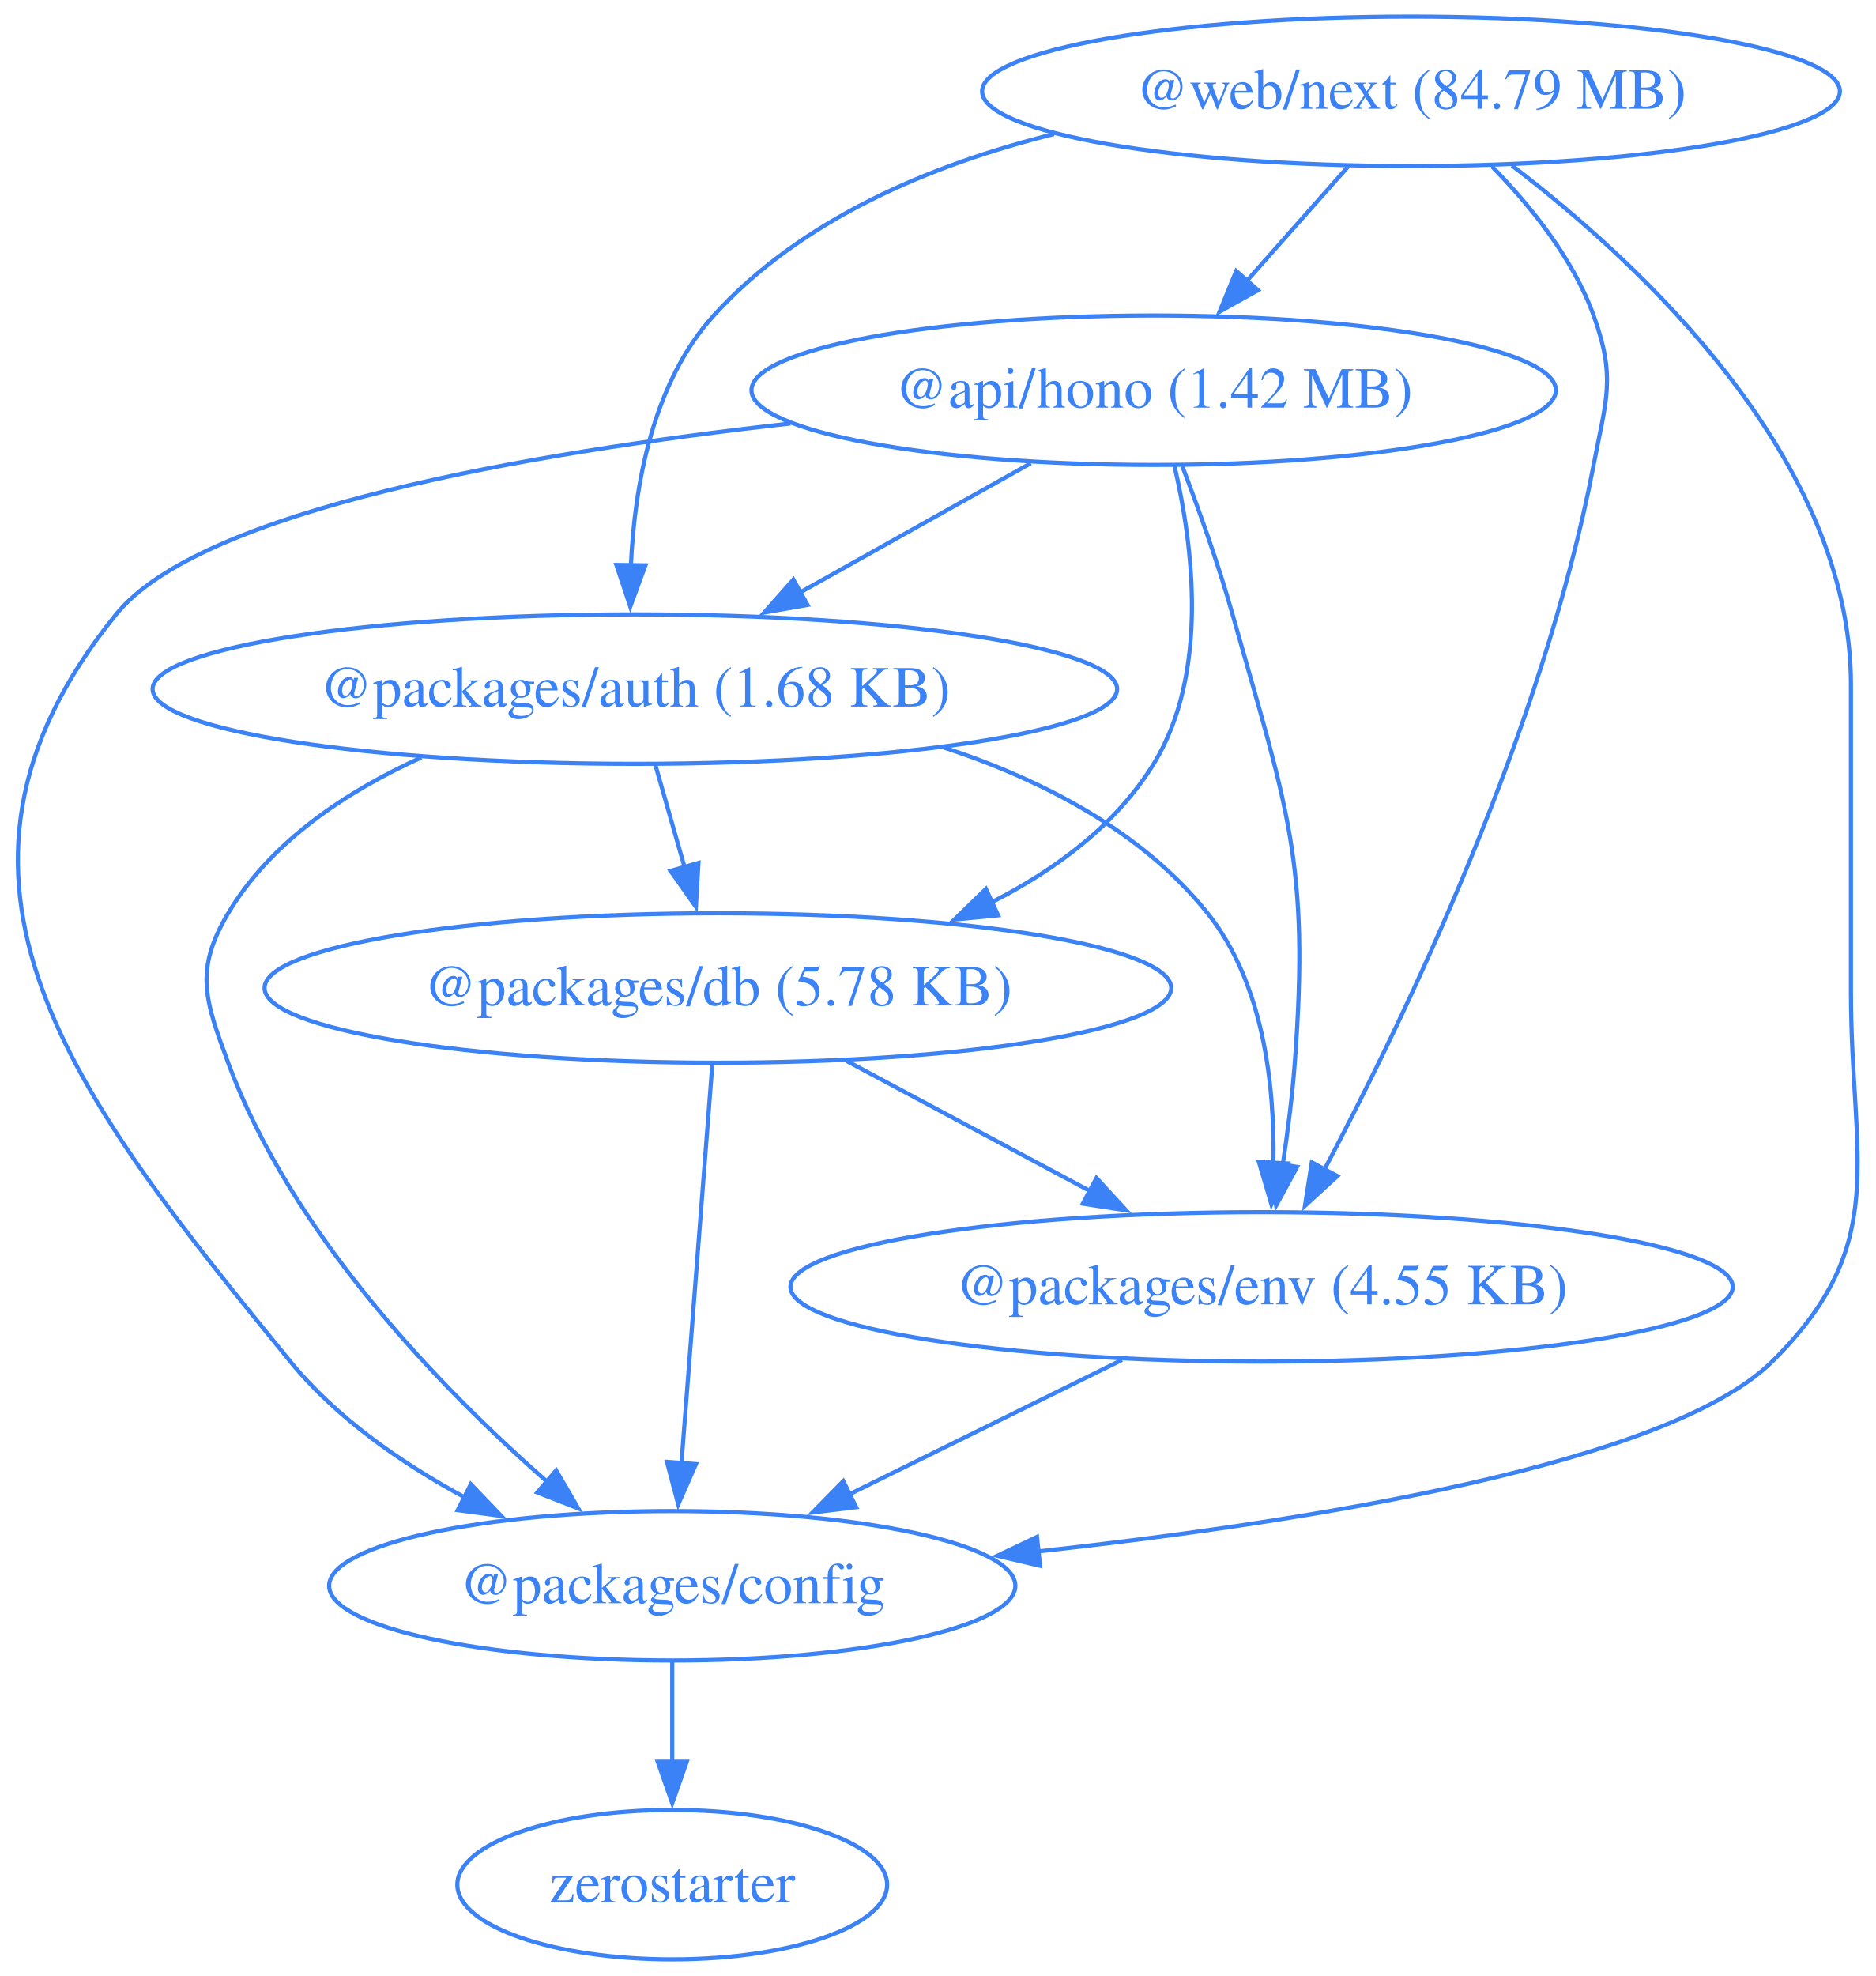
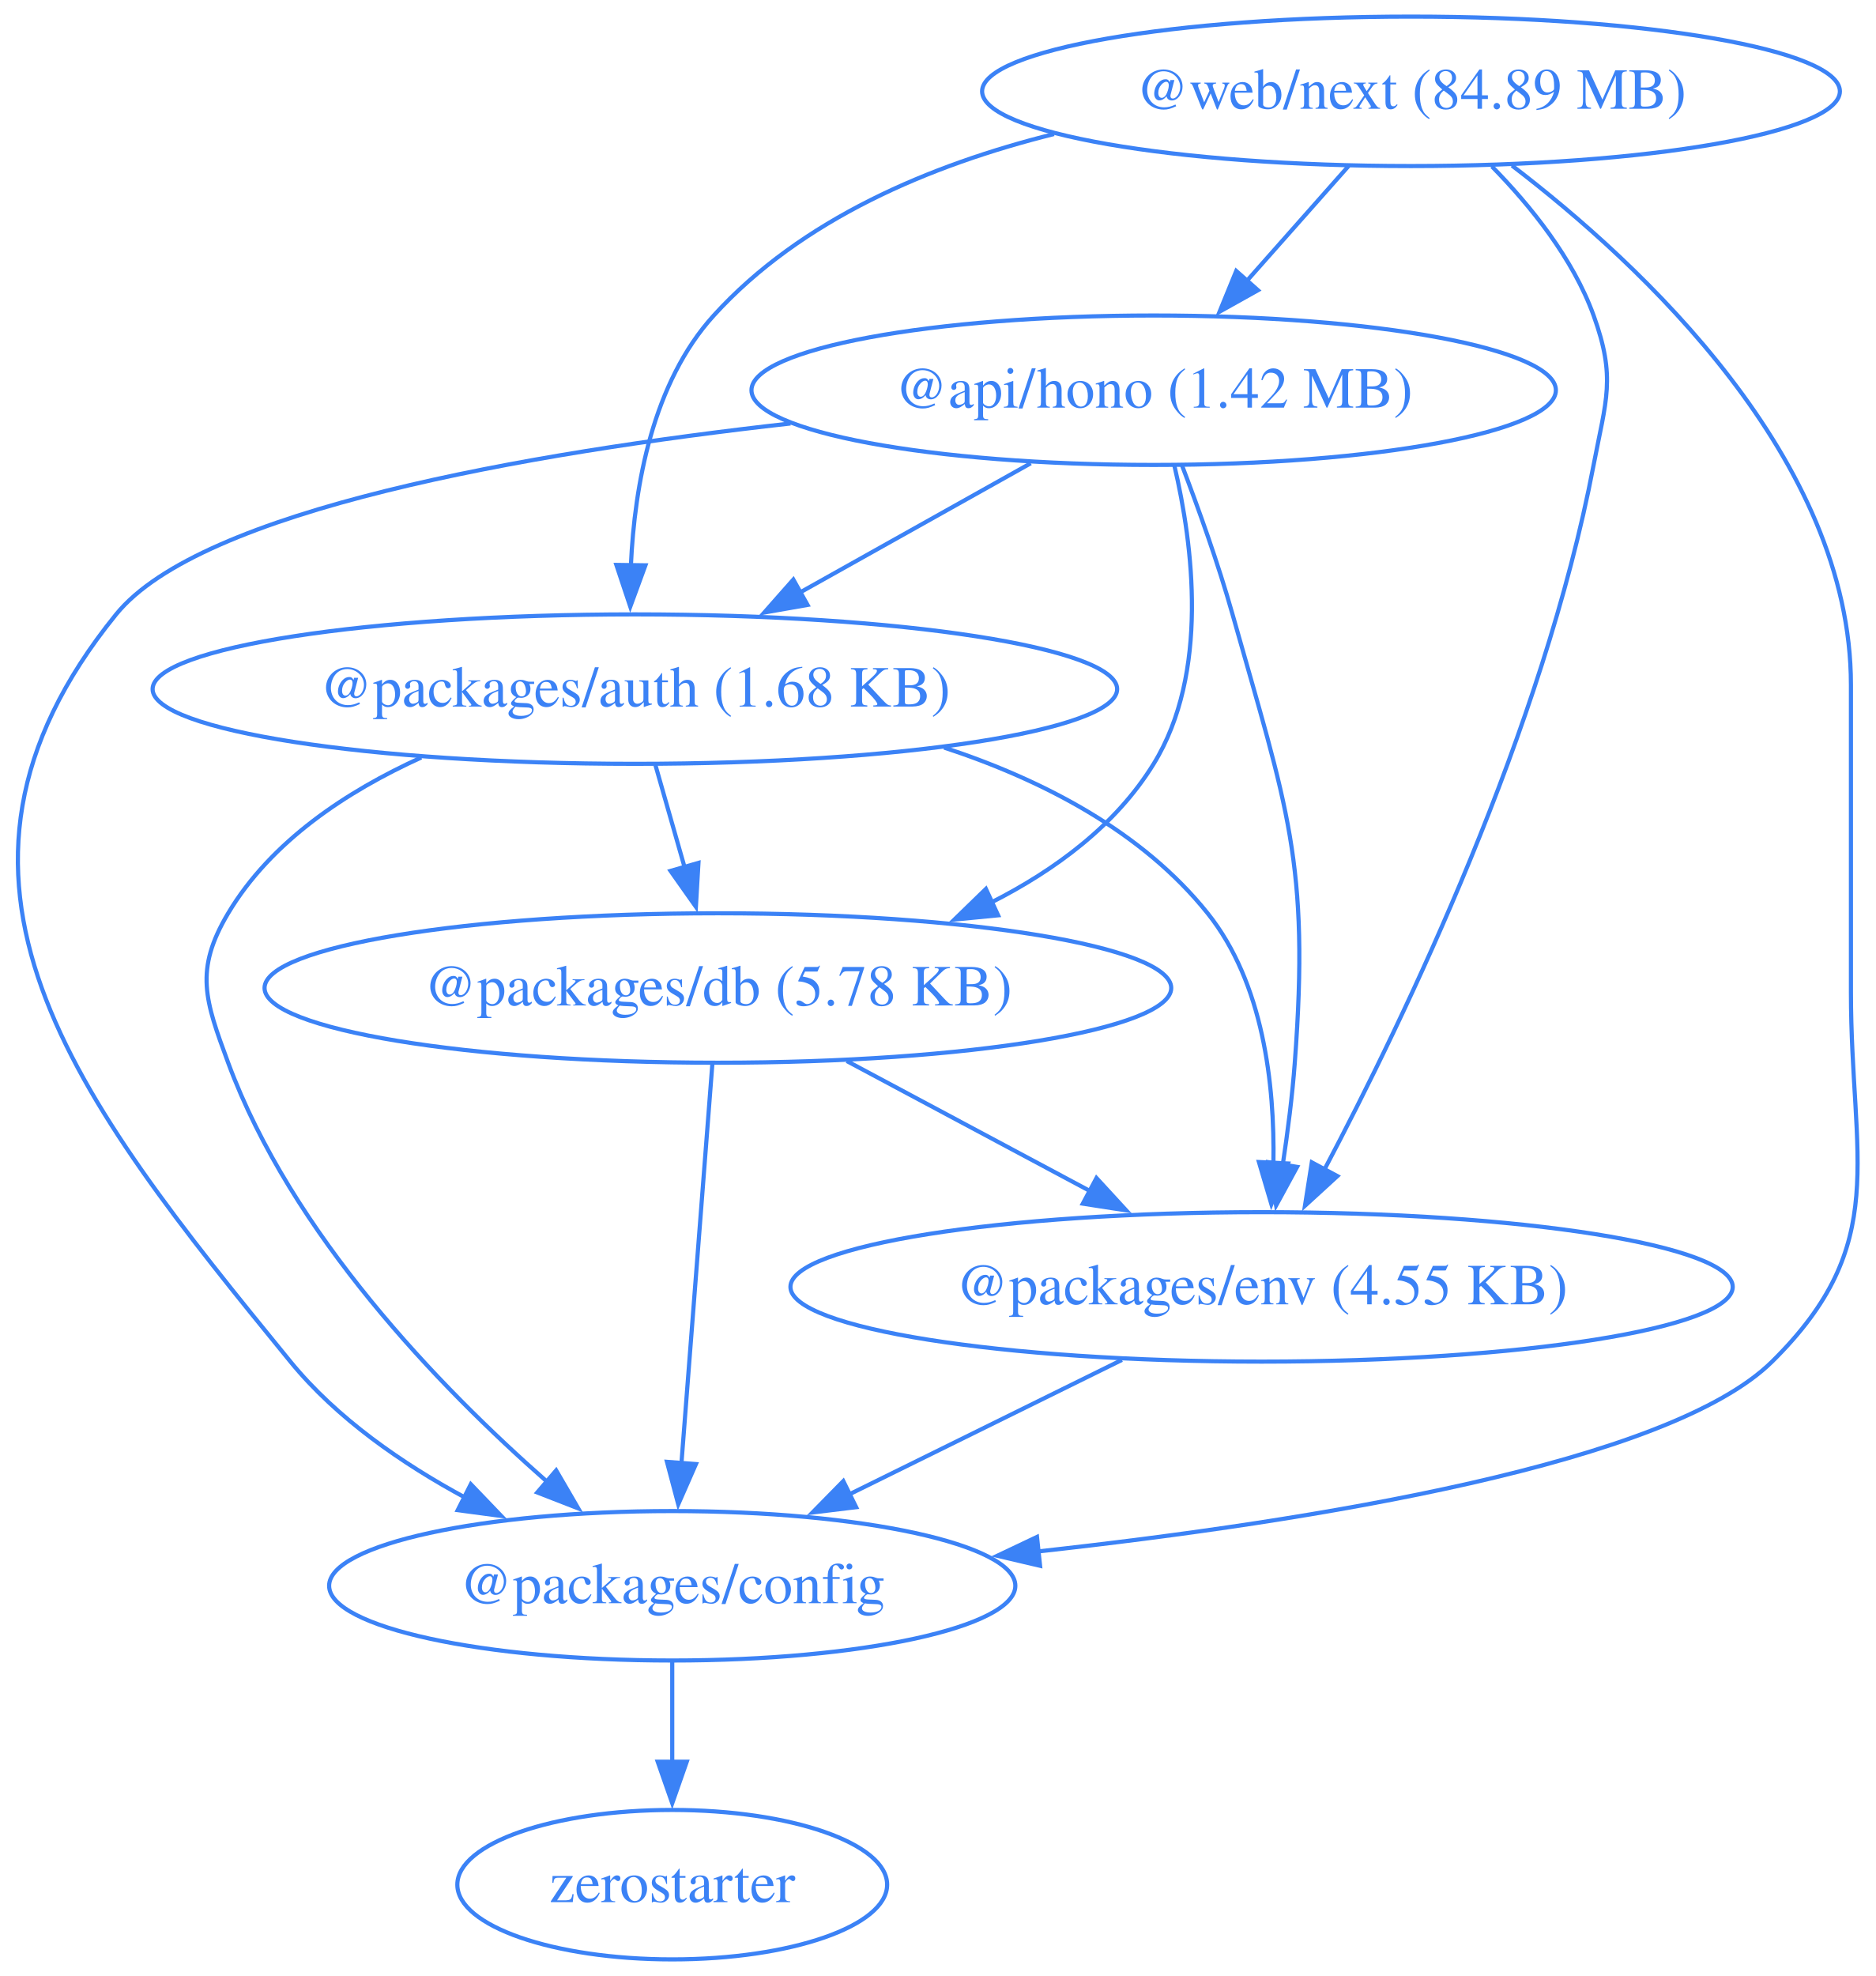
<svg xmlns="http://www.w3.org/2000/svg" width="452pt" height="476pt" viewBox="0.00 0.00 452.00 476.00">
  <g id="graph0" class="graph" transform="scale(1 1) rotate(0) translate(4 472)">
    <polygon fill="none" stroke="none" points="-4,4 -4,-472 448.42,-472 448.42,4 -4,4" />
    <g id="node1" class="node">
      <ellipse fill="none" stroke="#3b82f6" cx="273.97" cy="-378" rx="96.91" ry="18" />
      <text xml:space="preserve" text-anchor="middle" x="273.97" y="-373.8" font-family="Times,serif" font-size="14.00" fill="#3b82f6">@api/hono (1.42 MB)</text>
    </g>
    <g id="node2" class="node">
      <ellipse fill="none" stroke="#3b82f6" cx="148.97" cy="-306" rx="116.2" ry="18" />
      <text xml:space="preserve" text-anchor="middle" x="148.97" y="-301.8" font-family="Times,serif" font-size="14.00" fill="#3b82f6">@packages/auth (1.68 KB)</text>
    </g>
    <g id="edge1" class="edge">
      <path fill="none" stroke="#3b82f6" d="M244.35,-360.41C227.74,-351.11 206.79,-339.38 188.76,-329.28" />
      <polygon fill="#3b82f6" stroke="#3b82f6" points="190.57,-326.28 180.14,-324.45 187.15,-332.39 190.57,-326.28" />
    </g>
    <g id="node3" class="node">
      <ellipse fill="none" stroke="#3b82f6" cx="157.97" cy="-90" rx="82.67" ry="18" />
      <text xml:space="preserve" text-anchor="middle" x="157.97" y="-85.8" font-family="Times,serif" font-size="14.00" fill="#3b82f6">@packages/config</text>
    </g>
    <g id="edge2" class="edge">
      <path fill="none" stroke="#3b82f6" d="M186.46,-369.99C122.81,-362.86 44.36,-349.16 23.97,-324 -27.74,-260.17 14,-207.62 65.97,-144 77.17,-130.3 92.9,-119.42 108.19,-111.18" />
      <polygon fill="#3b82f6" stroke="#3b82f6" points="109.44,-114.47 116.78,-106.82 106.28,-108.22 109.44,-114.47" />
    </g>
    <g id="node4" class="node">
      <ellipse fill="none" stroke="#3b82f6" cx="168.97" cy="-234" rx="109.23" ry="18" />
      <text xml:space="preserve" text-anchor="middle" x="168.97" y="-229.8" font-family="Times,serif" font-size="14.00" fill="#3b82f6">@packages/db (5.78 KB)</text>
    </g>
    <g id="edge3" class="edge">
      <path fill="none" stroke="#3b82f6" d="M278.96,-359.83C283.43,-340.78 287.42,-309.84 273.97,-288 264.89,-273.24 250.28,-262.43 234.81,-254.59" />
      <polygon fill="#3b82f6" stroke="#3b82f6" points="236.49,-251.51 225.95,-250.49 233.55,-257.87 236.49,-251.51" />
    </g>
    <g id="node5" class="node">
      <ellipse fill="none" stroke="#3b82f6" cx="299.97" cy="-162" rx="113.52" ry="18" />
      <text xml:space="preserve" text-anchor="middle" x="299.97" y="-157.8" font-family="Times,serif" font-size="14.00" fill="#3b82f6">@packages/env (4.55 KB)</text>
    </g>
    <g id="edge4" class="edge">
      <path fill="none" stroke="#3b82f6" d="M280.75,-360.01C284.68,-349.71 289.53,-336.23 292.97,-324 306.13,-277.36 311.6,-264.32 307.97,-216 307.37,-207.99 306.27,-199.35 305.07,-191.43" />
      <polygon fill="#3b82f6" stroke="#3b82f6" points="308.53,-190.91 303.47,-181.61 301.62,-192.04 308.53,-190.91" />
    </g>
    <g id="edge5" class="edge">
      <path fill="none" stroke="#3b82f6" d="M97.51,-289.53C79.55,-281.38 61.32,-269.36 50.97,-252 42.78,-238.26 45.43,-231.01 50.97,-216 66.21,-174.77 101.78,-137.95 127.74,-115.13" />
      <polygon fill="#3b82f6" stroke="#3b82f6" points="130,-117.8 135.33,-108.64 125.45,-112.48 130,-117.8" />
    </g>
    <g id="edge6" class="edge">
      <path fill="none" stroke="#3b82f6" d="M153.92,-287.7C156.05,-280.24 158.6,-271.32 160.98,-262.97" />
      <polygon fill="#3b82f6" stroke="#3b82f6" points="164.29,-264.14 163.67,-253.56 157.56,-262.21 164.29,-264.14" />
    </g>
    <g id="edge7" class="edge">
      <path fill="none" stroke="#3b82f6" d="M223.48,-291.92C247.12,-284.14 271.19,-271.74 286.97,-252 300.4,-235.21 303.15,-210.75 302.82,-191.72" />
      <polygon fill="#3b82f6" stroke="#3b82f6" points="306.32,-191.73 302.33,-181.92 299.33,-192.08 306.32,-191.73" />
    </g>
    <g id="node6" class="node">
      <ellipse fill="none" stroke="#3b82f6" cx="157.97" cy="-18" rx="51.78" ry="18" />
      <text xml:space="preserve" text-anchor="middle" x="157.97" y="-13.8" font-family="Times,serif" font-size="14.00" fill="#3b82f6">zerostarter</text>
    </g>
    <g id="edge8" class="edge">
      <path fill="none" stroke="#3b82f6" d="M157.97,-71.7C157.97,-64.41 157.97,-55.73 157.97,-47.54" />
      <polygon fill="#3b82f6" stroke="#3b82f6" points="161.47,-47.62 157.97,-37.62 154.47,-47.62 161.47,-47.62" />
    </g>
    <g id="edge9" class="edge">
      <path fill="none" stroke="#3b82f6" d="M167.63,-215.59C165.77,-191.61 162.4,-148.14 160.18,-119.42" />
      <polygon fill="#3b82f6" stroke="#3b82f6" points="163.68,-119.32 159.42,-109.62 156.7,-119.86 163.68,-119.32" />
    </g>
    <g id="edge10" class="edge">
      <path fill="none" stroke="#3b82f6" d="M200.02,-216.41C217.59,-207.02 239.79,-195.16 258.8,-185" />
      <polygon fill="#3b82f6" stroke="#3b82f6" points="260.19,-188.23 267.36,-180.43 256.89,-182.05 260.19,-188.23" />
    </g>
    <g id="edge11" class="edge">
      <path fill="none" stroke="#3b82f6" d="M266.32,-144.41C246.68,-134.73 221.7,-122.41 200.68,-112.05" />
      <polygon fill="#3b82f6" stroke="#3b82f6" points="202.28,-108.94 191.77,-107.66 199.19,-115.22 202.28,-108.94" />
    </g>
    <g id="node7" class="node">
      <ellipse fill="none" stroke="#3b82f6" cx="335.97" cy="-450" rx="103.34" ry="18" />
-       <text xml:space="preserve" text-anchor="middle" x="335.97" y="-445.8" font-family="Times,serif" font-size="14.00" fill="#3b82f6">@web/next (84.79 MB)</text>
+       <text xml:space="preserve" text-anchor="middle" x="335.97" y="-445.8" font-family="Times,serif" font-size="14.00" fill="#3b82f6">@web/next (84.89 MB)</text>
    </g>
    <g id="edge12" class="edge">
      <path fill="none" stroke="#3b82f6" d="M320.97,-432.05C313.58,-423.71 304.52,-413.49 296.34,-404.25" />
      <polygon fill="#3b82f6" stroke="#3b82f6" points="299.1,-402.09 289.85,-396.92 293.86,-406.73 299.1,-402.09" />
    </g>
    <g id="edge13" class="edge">
      <path fill="none" stroke="#3b82f6" d="M249.95,-439.71C220.19,-432.31 189.06,-419.2 167.97,-396 153.26,-379.81 148.9,-355.1 148.01,-335.82" />
      <polygon fill="#3b82f6" stroke="#3b82f6" points="151.51,-335.82 147.86,-325.87 144.51,-335.92 151.51,-335.82" />
    </g>
    <g id="edge14" class="edge">
      <path fill="none" stroke="#3b82f6" d="M360.29,-432.13C391.59,-408.22 441.97,-361.3 441.97,-307 441.97,-307 441.97,-307 441.97,-233 441.97,-192.55 451.76,-172.41 422.97,-144 398.19,-119.53 313,-105.62 245.82,-98.24" />
      <polygon fill="#3b82f6" stroke="#3b82f6" points="246.6,-94.81 236.29,-97.23 245.86,-101.77 246.6,-94.81" />
    </g>
    <g id="edge15" class="edge">
      <path fill="none" stroke="#3b82f6" d="M355.45,-431.92C364.8,-422.4 375.02,-409.72 379.97,-396 385.41,-380.95 382.97,-375.72 379.97,-360 367.83,-296.31 334.68,-227.27 315.08,-190.21" />
      <polygon fill="#3b82f6" stroke="#3b82f6" points="318.23,-188.69 310.42,-181.54 312.07,-192 318.23,-188.69" />
    </g>
  </g>
</svg>
